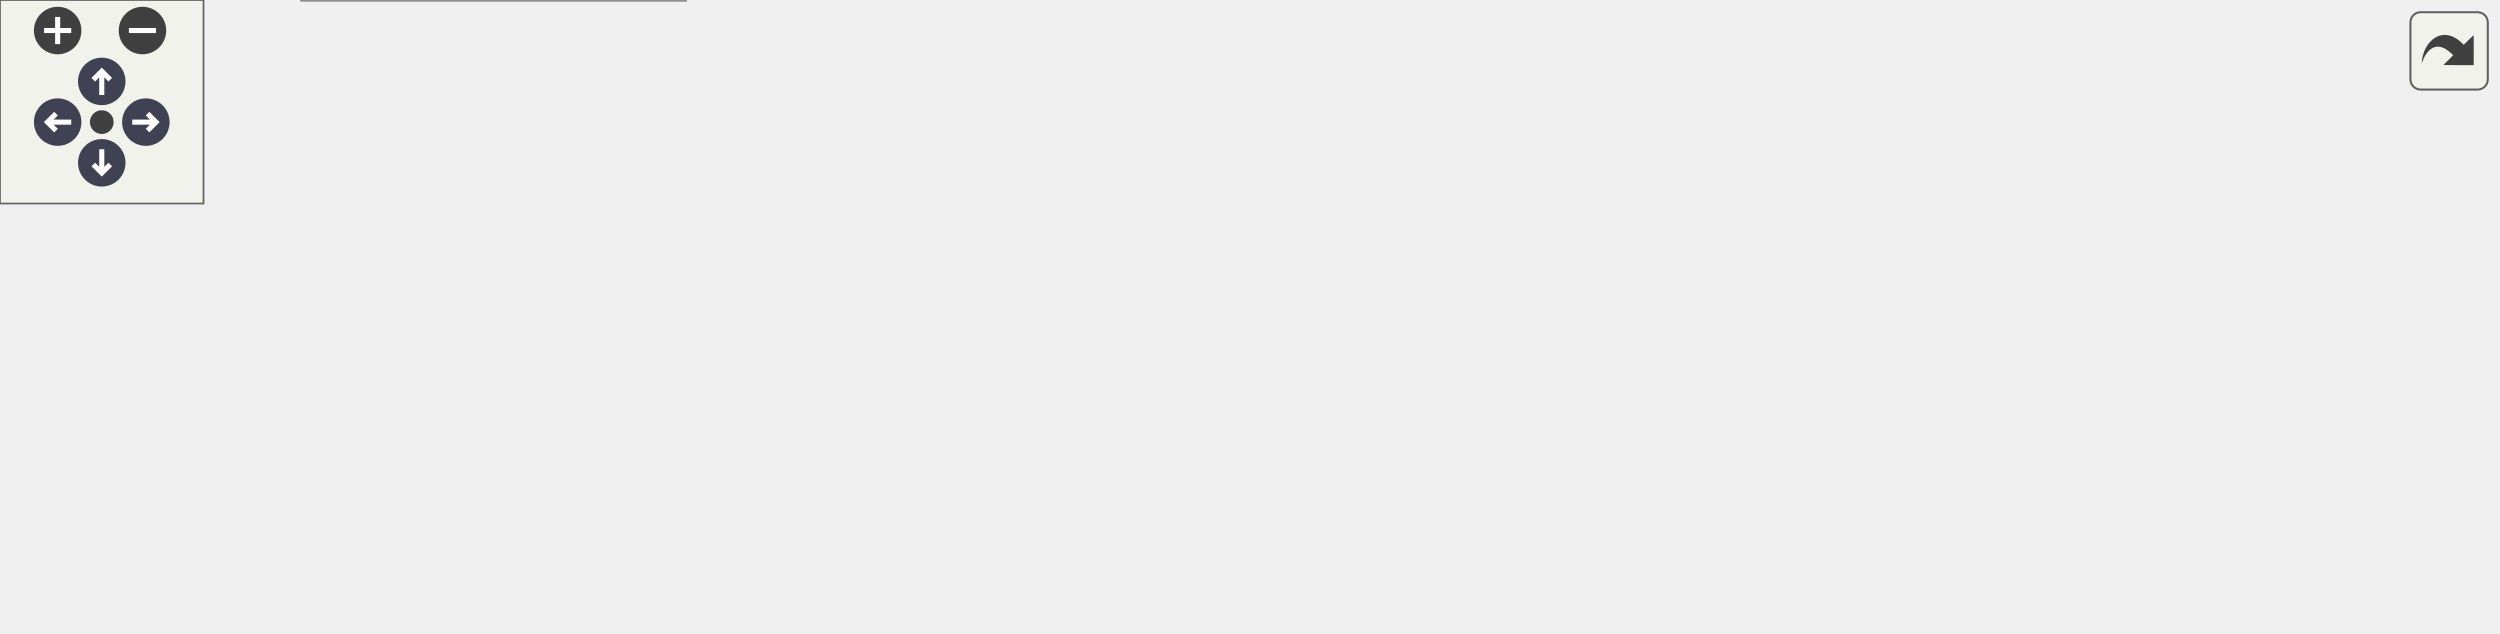
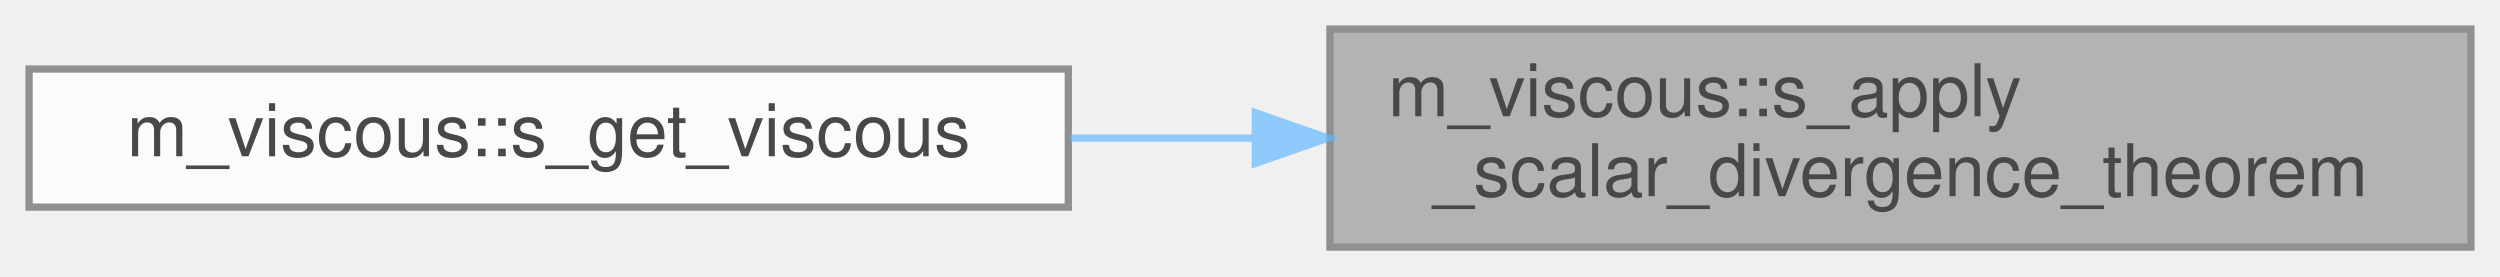
- <svg xmlns="http://www.w3.org/2000/svg" xmlns:xlink="http://www.w3.org/1999/xlink" id="main" version="1.1" xml:space="preserve">
-   <style type="text/css">
+ <svg xmlns="http://www.w3.org/2000/svg" xmlns:xlink="http://www.w3.org/1999/xlink" width="344pt" height="38pt" viewBox="0.00 0.00 344.00 38.00">
+   <svg id="main" version="1.1" xml:space="preserve">
+     <style type="text/css">
.node, .edge {opacity: 0.7;}
.node.selected, .edge.selected {opacity: 1;}
.edge:hover path { stroke: red; }
.edge:hover polygon { stroke: red; fill: red; }
</style>
-   <defs>
-     <circle id="rim" cx="0" cy="0" r="7" />
-     <circle id="rim2" cx="0" cy="0" r="3.5" />
-     <g id="zoomPlus">
-       <use xlink:href="#rim" fill="#404040">
-         <set attributeName="fill" to="#808080" begin="zoomplus.mouseover" end="zoomplus.mouseout" />
-       </use>
-       <path d="M-4,0h8M0,-4v8" fill="none" stroke="white" stroke-width="1.5" pointer-events="none" />
-     </g>
-     <g id="zoomMin">
-       <use xlink:href="#rim" fill="#404040">
-         <set attributeName="fill" to="#808080" begin="zoomminus.mouseover" end="zoomminus.mouseout" />
-       </use>
-       <path d="M-4,0h8" fill="none" stroke="white" stroke-width="1.5" pointer-events="none" />
-     </g>
-     <g id="arrowUp" transform="translate(30 24)">
-       <use xlink:href="#rim" />
-       <path pointer-events="none" fill="none" stroke="white" stroke-width="1.5" d="M0,-3.0v7 M-2.5,-0.5L0,-3.0L2.5,-0.5" />
-     </g>
-     <g id="arrowRight" transform="rotate(90) translate(36 -43)">
-       <use xlink:href="#rim" />
-       <path pointer-events="none" fill="none" stroke="white" stroke-width="1.5" d="M0,-3.0v7 M-2.5,-0.5L0,-3.0L2.5,-0.5" />
-     </g>
-     <g id="arrowDown" transform="rotate(180) translate(-30 -48)">
-       <use xlink:href="#rim" />
-       <path pointer-events="none" fill="none" stroke="white" stroke-width="1.5" d="M0,-3.0v7 M-2.5,-0.5L0,-3.0L2.5,-0.5" />
-     </g>
-     <g id="arrowLeft" transform="rotate(270) translate(-36 17)">
-       <use xlink:href="#rim" />
-       <path pointer-events="none" fill="none" stroke="white" stroke-width="1.5" d="M0,-3.0v7 M-2.5,-0.5L0,-3.0L2.5,-0.5" />
-     </g>
-     <g id="resetDef">
-       <use xlink:href="#rim2" fill="#404040">
-         <set attributeName="fill" to="#808080" begin="reset.mouseover" end="reset.mouseout" />
-       </use>
-     </g>
-   </defs>
-   <svg id="graph" class="graph">
-     <g id="viewport">
-       <g id="Node000001" class="node">
-         <g id="a_Node000001">
-           <a xlink:title="The purpose of this subroutine is to employ the inputted left and right cell-boundary integral-averag...">
-             <polygon fill="#999999" stroke="#666666" points="736,-78 579,-78 579,-48 736,-48 736,-78" />
-             <text text-anchor="start" x="587" y="-66" font-family="Helvetica,sans-Serif" font-size="10.00">m_viscous::s_apply</text>
-             <text text-anchor="middle" x="657.5" y="-55" font-family="Helvetica,sans-Serif" font-size="10.00">_scalar_divergence_theorem</text>
-           </a>
+     <svg id="graph" class="graph">
+       <g id="graph0" class="graph" transform="scale(1 1) rotate(0) translate(4 34)">
+         <g id="Node000001" class="node">
+           <g id="a_Node000001">
+             <a xlink:title="The purpose of this subroutine is to employ the inputted left and right cell-boundary integral-averag...">
+               <polygon fill="#999999" stroke="#666666" points="336,-30 179,-30 179,0 336,0 336,-30" />
+               <text text-anchor="start" x="187" y="-18" font-family="Helvetica,sans-Serif" font-size="10.00">m_viscous::s_apply</text>
+               <text text-anchor="middle" x="257.5" y="-7" font-family="Helvetica,sans-Serif" font-size="10.00">_scalar_divergence_theorem</text>
+             </a>
+           </g>
+         </g>
+         <g id="Node000002" class="node">
+           <g id="a_Node000002">
+             <a xlink:href="namespacem__viscous.html#a053d62a222e638f9529280b9af6d0406" target="_top" xlink:title="Computes viscous terms.">
+               <polygon fill="white" stroke="#666666" points="143,-24.5 0,-24.5 0,-5.5 143,-5.5 143,-24.5" />
+               <text text-anchor="middle" x="71.5" y="-12.5" font-family="Helvetica,sans-Serif" font-size="10.00">m_viscous::s_get_viscous</text>
+             </a>
+           </g>
+         </g>
+         <g id="edge1_Node000001_Node000002" class="edge">
+           <g id="a_edge1_Node000001_Node000002">
+             <a xlink:title=" ">
+               <path fill="none" stroke="#63b8ff" d="M168.47,-15C160.02,-15 151.52,-15 143.27,-15" />
+               <polygon fill="#63b8ff" stroke="#63b8ff" points="168.73,-18.5 178.73,-15 168.73,-11.5 168.73,-18.5" />
+             </a>
+           </g>
        </g>
      </g>
-       <g id="Node000002" class="node">
-         <g id="a_Node000002">
-           <a xlink:href="namespacem__viscous.html#a053d62a222e638f9529280b9af6d0406" target="_top" xlink:title="Computes viscous terms.">
-             <polygon fill="white" stroke="#666666" points="543,-72.5 400,-72.5 400,-53.5 543,-53.5 543,-72.5" />
-             <text text-anchor="middle" x="471.5" y="-60.5" font-family="Helvetica,sans-Serif" font-size="10.00">m_viscous::s_get_viscous</text>
-           </a>
-         </g>
-       </g>
-       <g id="edge1_Node000001_Node000002" class="edge">
-         <g id="a_edge1_Node000001_Node000002">
-           <a xlink:title=" ">
-             <path fill="none" stroke="#63b8ff" d="M568.47,-63C560.02,-63 551.52,-63 543.27,-63" />
-             <polygon fill="#63b8ff" stroke="#63b8ff" points="568.73,-66.5 578.73,-63 568.73,-59.5 568.73,-66.5" />
-           </a>
-         </g>
-       </g>
-       <g id="Node000003" class="node">
-         <g id="a_Node000003">
-           <a xlink:href="namespacem__rhs.html#a361f0038973069452cc88430c49bcfe8" target="_top" xlink:title=" ">
-             <polygon fill="white" stroke="#666666" points="364,-72.5 238,-72.5 238,-53.5 364,-53.5 364,-72.5" />
-             <text text-anchor="middle" x="301" y="-60.5" font-family="Helvetica,sans-Serif" font-size="10.00">m_rhs::s_compute_rhs</text>
-           </a>
-         </g>
-       </g>
-       <g id="edge2_Node000002_Node000003" class="edge">
-         <g id="a_edge2_Node000002_Node000003">
-           <a xlink:title=" ">
-             <path fill="none" stroke="#63b8ff" d="M389.52,-63C380.97,-63 372.36,-63 364.07,-63" />
-             <polygon fill="#63b8ff" stroke="#63b8ff" points="389.53,-66.5 399.53,-63 389.53,-59.5 389.53,-66.5" />
-           </a>
-         </g>
-       </g>
-       <g id="Node000004" class="node">
-         <g id="a_Node000004">
-           <a xlink:href="namespacem__time__steppers.html#a8876606e6152b6c8f35272074a088142" target="_top" xlink:title="1st order TVD RK time-stepping algorithm">
-             <polygon fill="white" stroke="#666666" points="202,-126 89,-126 89,-96 202,-96 202,-126" />
-             <text text-anchor="start" x="97" y="-114" font-family="Helvetica,sans-Serif" font-size="10.00">m_time_steppers::s</text>
-             <text text-anchor="middle" x="145.5" y="-103" font-family="Helvetica,sans-Serif" font-size="10.00">_1st_order_tvd_rk</text>
-           </a>
-         </g>
-       </g>
-       <g id="edge3_Node000003_Node000004" class="edge">
-         <g id="a_edge3_Node000003_Node000004">
-           <a xlink:title=" ">
-             <path fill="none" stroke="#63b8ff" d="M259.61,-75.63C239.7,-81.86 215.54,-89.41 194.67,-95.94" />
-             <polygon fill="#63b8ff" stroke="#63b8ff" points="260.81,-78.92 269.31,-72.6 258.72,-72.24 260.81,-78.92" />
-           </a>
-         </g>
-       </g>
-       <g id="Node000006" class="node">
-         <g id="a_Node000006">
-           <a xlink:href="namespacem__time__steppers.html#adb82b6c6041c825d0999e6890ed825cc" target="_top" xlink:title="2nd order TVD RK time-stepping algorithm">
-             <polygon fill="white" stroke="#666666" points="202,-78 89,-78 89,-48 202,-48 202,-78" />
-             <text text-anchor="start" x="97" y="-66" font-family="Helvetica,sans-Serif" font-size="10.00">m_time_steppers::s</text>
-             <text text-anchor="middle" x="145.5" y="-55" font-family="Helvetica,sans-Serif" font-size="10.00">_2nd_order_tvd_rk</text>
-           </a>
-         </g>
-       </g>
-       <g id="edge5_Node000003_Node000006" class="edge">
-         <g id="a_edge5_Node000003_Node000006">
-           <a xlink:title=" ">
-             <path fill="none" stroke="#63b8ff" d="M227.4,-63C219.02,-63 210.57,-63 202.46,-63" />
-             <polygon fill="#63b8ff" stroke="#63b8ff" points="227.57,-66.5 237.57,-63 227.57,-59.5 227.57,-66.5" />
-           </a>
-         </g>
-       </g>
-       <g id="Node000007" class="node">
-         <g id="a_Node000007">
-           <a xlink:href="namespacem__time__steppers.html#ae08efa7df1f8efae0f726dd5114176a8" target="_top" xlink:title="3rd order TVD RK time-stepping algorithm">
-             <polygon fill="white" stroke="#666666" points="202,-30 89,-30 89,0 202,0 202,-30" />
-             <text text-anchor="start" x="97" y="-18" font-family="Helvetica,sans-Serif" font-size="10.00">m_time_steppers::s</text>
-             <text text-anchor="middle" x="145.5" y="-7" font-family="Helvetica,sans-Serif" font-size="10.00">_3rd_order_tvd_rk</text>
-           </a>
-         </g>
-       </g>
-       <g id="edge7_Node000003_Node000007" class="edge">
-         <g id="a_edge7_Node000003_Node000007">
-           <a xlink:title=" ">
-             <path fill="none" stroke="#63b8ff" d="M259.61,-50.37C239.7,-44.14 215.54,-36.59 194.67,-30.06" />
-             <polygon fill="#63b8ff" stroke="#63b8ff" points="258.72,-53.76 269.31,-53.4 260.81,-47.08 258.72,-53.76" />
-           </a>
-         </g>
-       </g>
-       <g id="Node000005" class="node">
-         <g id="a_Node000005">
-           <a xlink:href="p__main_8fpp_8f90.html#aeec10ee8e2940c953967da3e374e1579" target="_top" xlink:title="Quasi-conservative, shock- and interface- capturing finite-volume scheme for the multicomponent Navie...">
-             <polygon fill="white" stroke="#666666" points="53,-72.5 0,-72.5 0,-53.5 53,-53.5 53,-72.5" />
-             <text text-anchor="middle" x="26.5" y="-60.5" font-family="Helvetica,sans-Serif" font-size="10.00">p_main</text>
-           </a>
-         </g>
-       </g>
-       <g id="edge4_Node000004_Node000005" class="edge">
-         <g id="a_edge4_Node000004_Node000005">
-           <a xlink:title=" ">
-             <path fill="none" stroke="#63b8ff" d="M98.39,-92.08C82.08,-85.39 64.43,-78.15 50.81,-72.56" />
-             <polygon fill="#63b8ff" stroke="#63b8ff" points="97.22,-95.39 107.8,-95.94 99.88,-88.91 97.22,-95.39" />
-           </a>
-         </g>
-       </g>
-       <g id="edge6_Node000006_Node000005" class="edge">
-         <g id="a_edge6_Node000006_Node000005">
-           <a xlink:title=" ">
-             <path fill="none" stroke="#63b8ff" d="M78.51,-63C69.51,-63 60.74,-63 53.09,-63" />
-             <polygon fill="#63b8ff" stroke="#63b8ff" points="78.74,-66.5 88.74,-63 78.74,-59.5 78.74,-66.5" />
-           </a>
-         </g>
-       </g>
-       <g id="edge8_Node000007_Node000005" class="edge">
-         <g id="a_edge8_Node000007_Node000005">
-           <a xlink:title=" ">
-             <path fill="none" stroke="#63b8ff" d="M98.39,-33.92C82.08,-40.61 64.43,-47.85 50.81,-53.44" />
-             <polygon fill="#63b8ff" stroke="#63b8ff" points="99.88,-37.09 107.8,-30.06 97.22,-30.61 99.88,-37.09" />
-           </a>
-         </g>
-       </g>
-     </g>
-   </svg>
-   <g id="navigator" transform="translate(0 0)" fill="#404254">
-     <rect fill="#f2f5e9" fill-opacity="0.5" stroke="#606060" stroke-width=".5" x="0" y="0" width="60" height="60" />
-     <use id="zoomplus" xlink:href="#zoomPlus" x="17" y="9" />
-     <use id="zoomminus" xlink:href="#zoomMin" x="42" y="9" />
-     <use id="reset" xlink:href="#resetDef" x="30" y="36" />
-     <use id="arrowup" xlink:href="#arrowUp" x="0" y="0" />
-     <use id="arrowright" xlink:href="#arrowRight" x="0" y="0" />
-     <use id="arrowdown" xlink:href="#arrowDown" x="0" y="0" />
-     <use id="arrowleft" xlink:href="#arrowLeft" x="0" y="0" />
-   </g>
-   <svg viewBox="0 0 15 15" width="100%" height="30px" preserveAspectRatio="xMaxYMin meet">
-     <g id="arrow_out" transform="scale(0.3 0.3)">
-       <a xlink:href="namespacem__viscous_ad8ecf9e0182cb6e566c51c11759e70ee_icgraph_org.svg" target="_base">
-         <rect id="button" ry="5" rx="5" y="6" x="6" height="38" width="38" fill="#f2f5e9" fill-opacity="0.5" stroke="#606060" stroke-width="1.0" />
-         <path id="arrow" d="M 11.5,31.437 C 11.94,20.098 22.043,11.323 32.159,21.979 L 37.069,17.246 C 37.069,17.246 37.088,32 37.088,32 L 22.16,31.978 C 22.16,31.978 26.998,27.14 26.998,27.14 C 18.529,18.264 13.292,25.23 11.5,31.437 z" style="fill:#404040;" />
-       </a>
-     </g>
+     </svg>
  </svg>
  <style type="text/css">

[data-mouse-over-selected='false'] { opacity: 0.7; }
[data-mouse-over-selected='true']  { opacity: 1.0; }

</style>
</svg>
